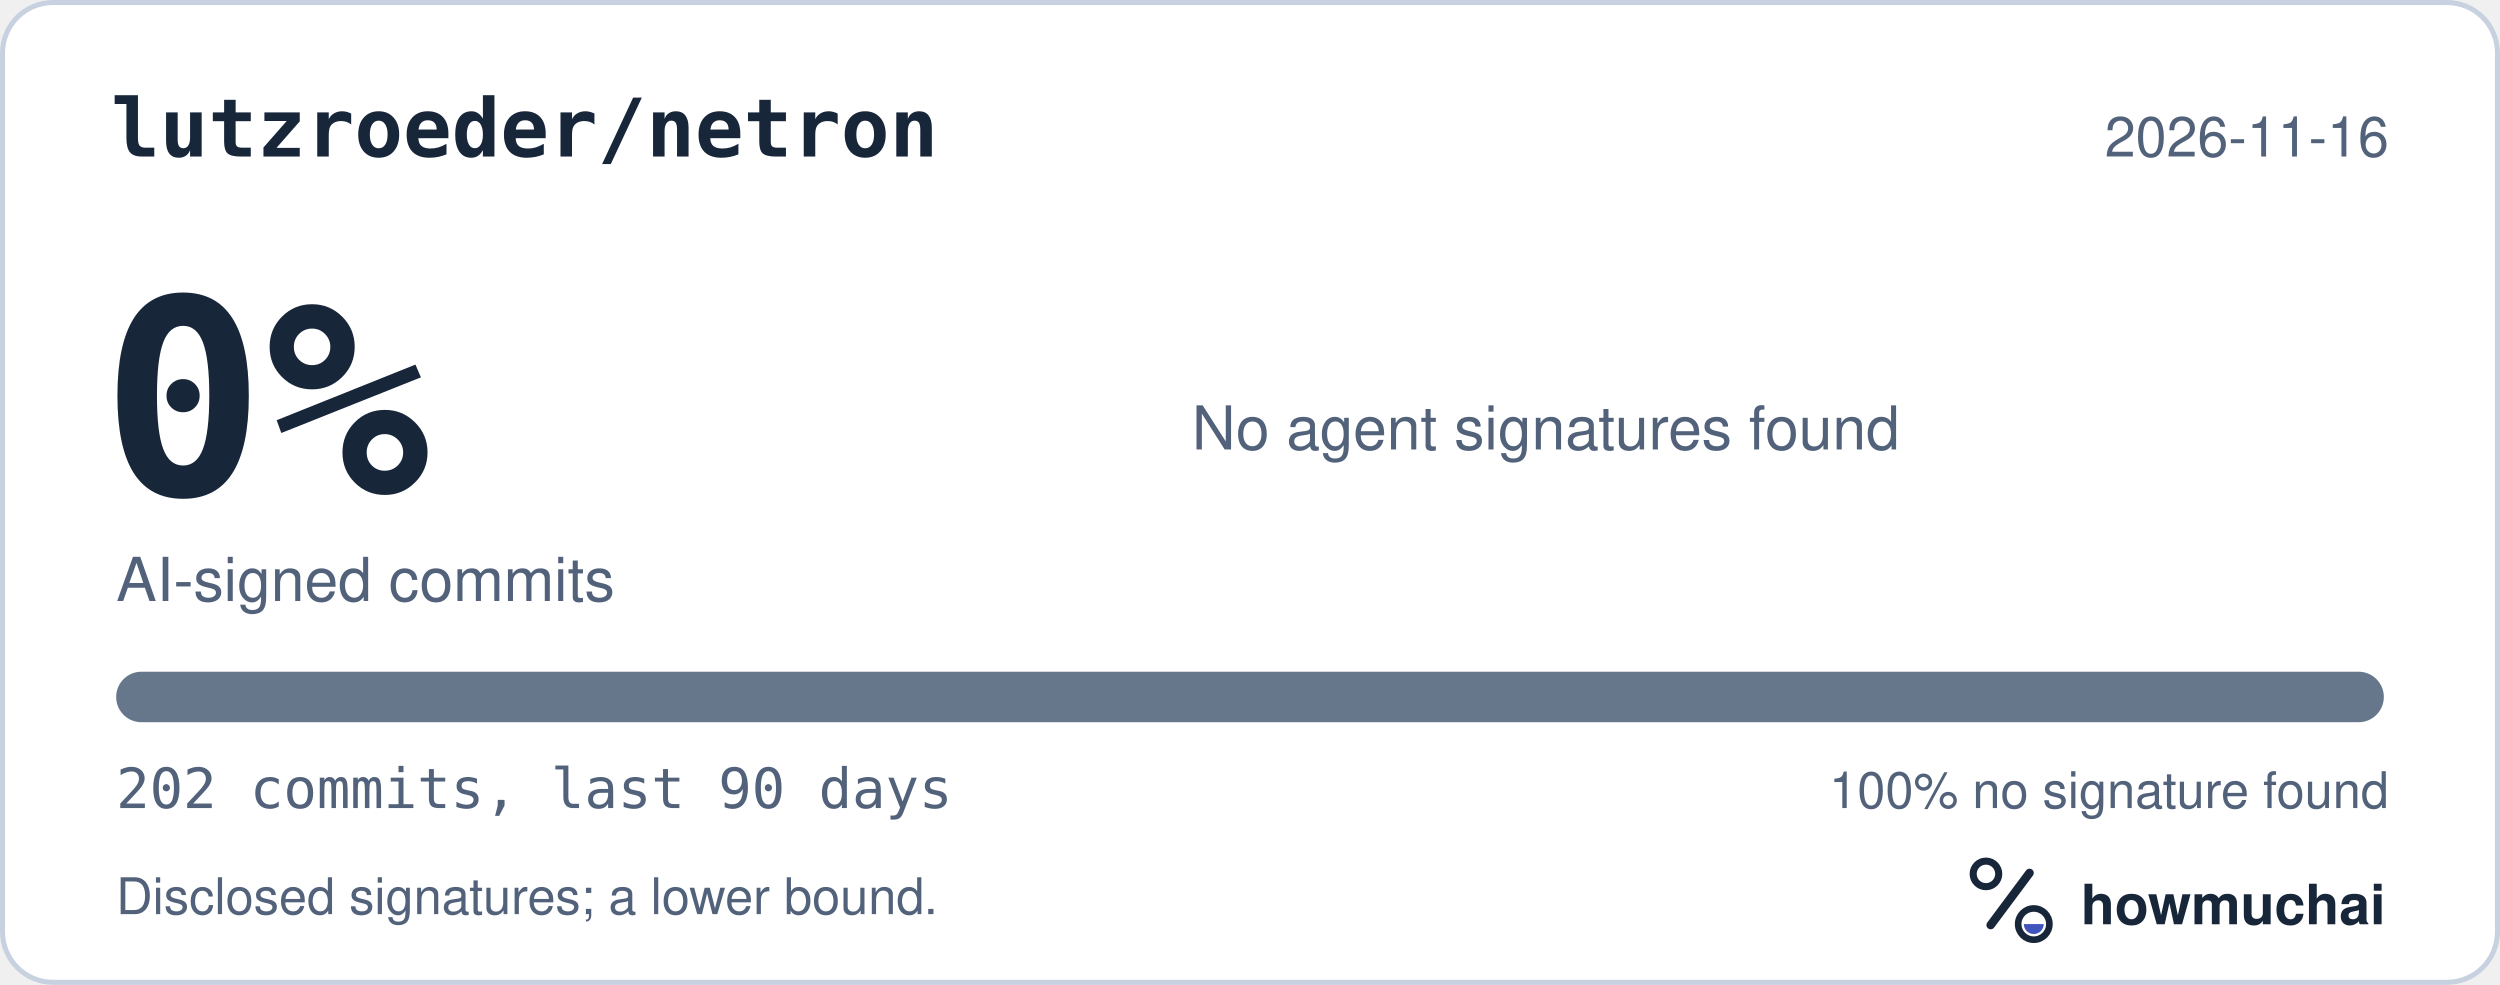
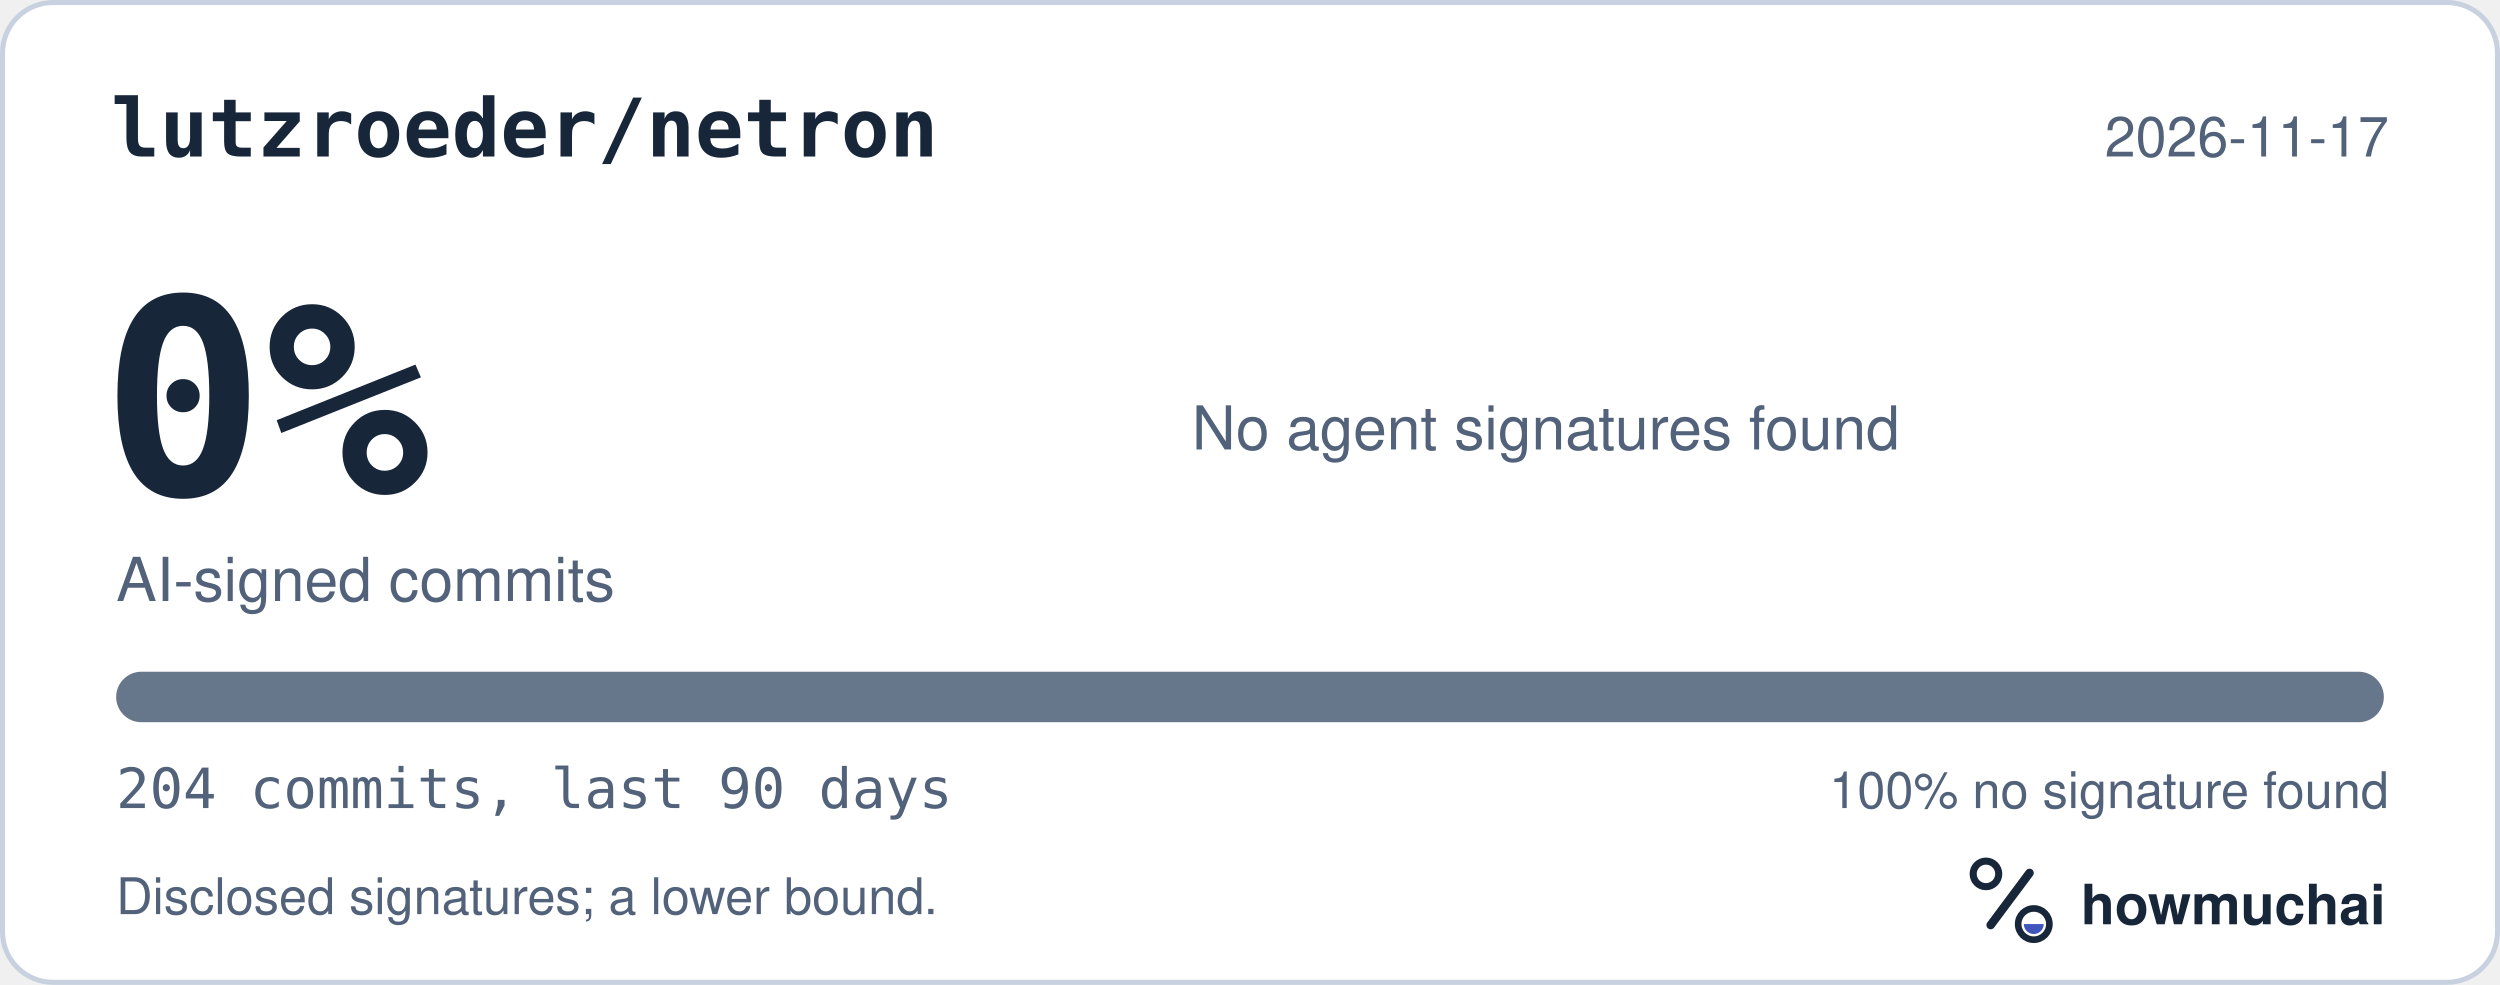
<svg xmlns="http://www.w3.org/2000/svg" width="495" height="195" viewBox="0 0 495 195" role="img" aria-labelledby="hm-t hm-d">
  <rect x="0.5" y="0.5" width="494" height="194" rx="10" fill="#FFFFFF" stroke="#C7D1DF" />
  <text x="22" y="31" fill="#18263A" font-family="ui-monospace, SF Mono, Menlo, Consolas, IBM Plex Mono, monospace" font-size="16" font-weight="600">lutzroeder/netron</text>
-   <text x="473" y="31" fill="#52627A" font-family="-apple-system, BlinkMacSystemFont, Segoe UI, Helvetica, Arial, Fira Sans, sans-serif" font-size="11" text-anchor="end">2026-11-16</text>
+   <text x="473" y="31" fill="#52627A" font-family="-apple-system, BlinkMacSystemFont, Segoe UI, Helvetica, Arial, Fira Sans, sans-serif" font-size="11" text-anchor="end">2026-11-17</text>
  <text x="20" y="98" fill="#18263A" font-family="ui-monospace, SF Mono, Menlo, Consolas, IBM Plex Mono, monospace" font-size="54" font-weight="700">0%</text>
  <text x="23" y="119" fill="#52627A" font-family="-apple-system, BlinkMacSystemFont, Segoe UI, Helvetica, Arial, Fira Sans, sans-serif" font-size="12">AI-signed commits</text>
  <text x="236" y="89" fill="#52627A" font-family="-apple-system, BlinkMacSystemFont, Segoe UI, Helvetica, Arial, Fira Sans, sans-serif" font-size="12">No agent signatures found</text>
  <defs>
    <clipPath id="hm-bar">
      <rect x="23" y="133" width="449" height="10" rx="5" />
    </clipPath>
  </defs>
  <rect x="23" y="133" width="449" height="10" rx="5" fill="#66768B" />
  <g clip-path="url(#hm-bar)" />
-   <text x="23" y="160" fill="#52627A" font-family="ui-monospace, SF Mono, Menlo, Consolas, IBM Plex Mono, monospace" font-size="11">202 commits, last 90 days</text>
+   <text x="23" y="160" fill="#52627A" font-family="ui-monospace, SF Mono, Menlo, Consolas, IBM Plex Mono, monospace" font-size="11">204 commits, last 90 days</text>
  <text x="473" y="160" fill="#52627A" font-family="-apple-system, BlinkMacSystemFont, Segoe UI, Helvetica, Arial, Fira Sans, sans-serif" font-size="10" text-anchor="end">100% no signature found</text>
  <text x="23" y="181" fill="#52627A" font-family="-apple-system, BlinkMacSystemFont, Segoe UI, Helvetica, Arial, Fira Sans, sans-serif" font-size="10">Disclosed signatures; a lower bound.</text>
  <g transform="translate(386 166) scale(0.046875)">
    <circle cx="154" cy="150" r="54" fill="none" stroke="#18263A" stroke-width="30" />
    <path d="M174 366 338 146" fill="none" stroke="#18263A" stroke-width="36" stroke-linecap="round" />
    <circle cx="356" cy="362" r="66" fill="none" stroke="#18263A" stroke-width="28" />
    <path d="M314 362a42 42 0 0 0 84 0Z" fill="#4056BC" />
  </g>
  <text x="412" y="183" fill="#18263A" font-family="-apple-system, BlinkMacSystemFont, Segoe UI, Helvetica, Arial, Fira Sans, sans-serif" font-size="11" font-weight="650">howmuchai</text>
</svg>
